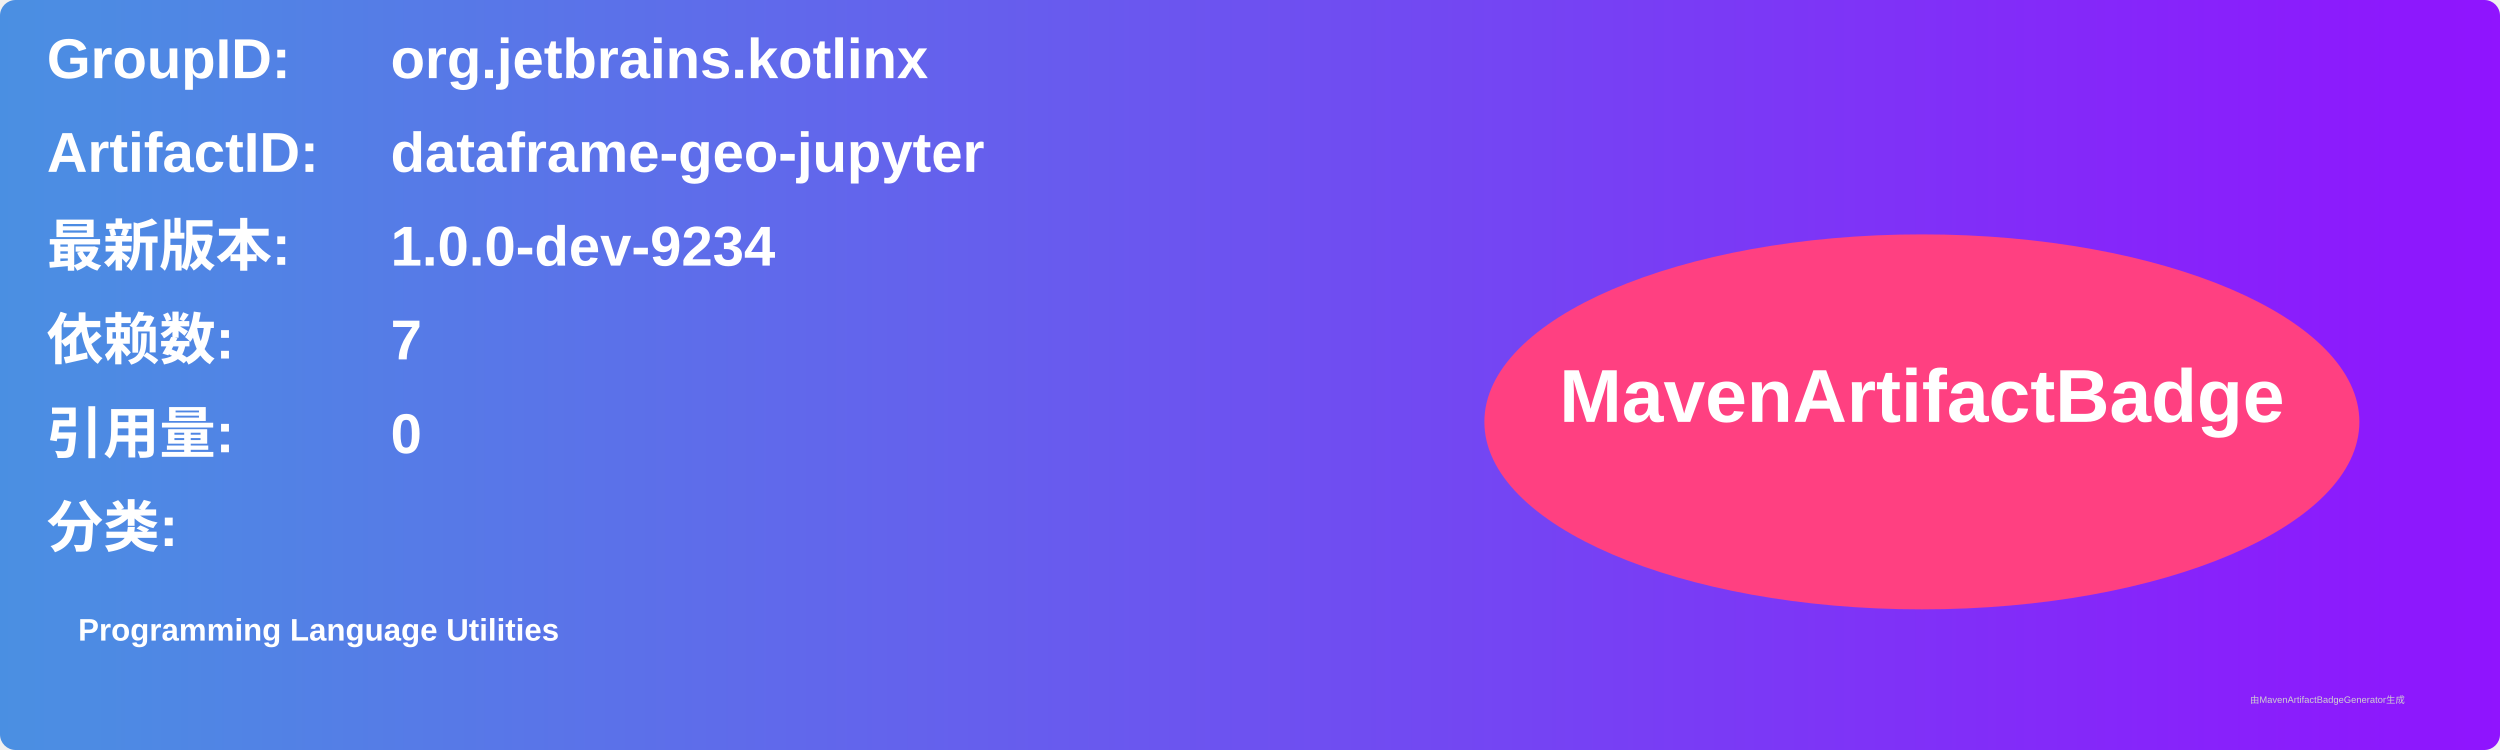
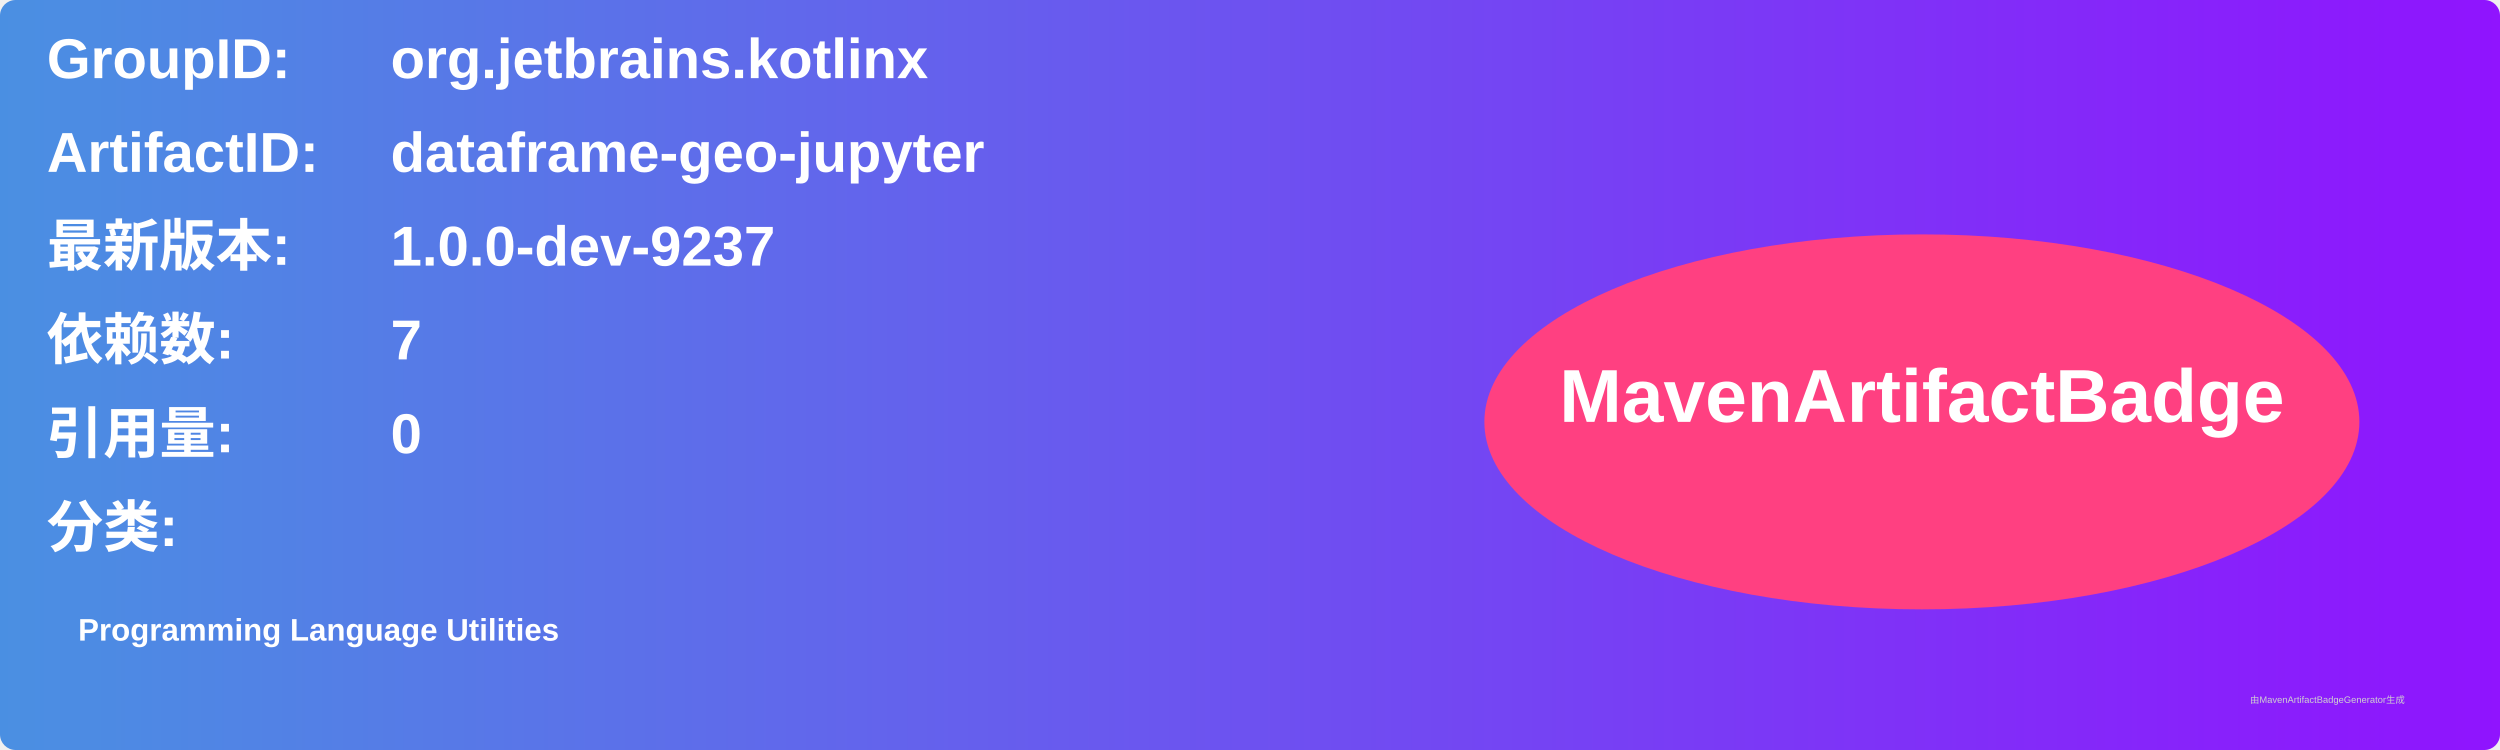
<svg xmlns="http://www.w3.org/2000/svg" width="800" height="240" viewBox="0 0 800 240">
  <linearGradient id="grad" x1="0%" y1="0%" x2="100%" y2="0%">
    <stop offset="0%" stop-color="#4a90e2" />
    <stop offset="100%" stop-color="#9013fe" />
  </linearGradient>
  <rect width="100%" height="100%" rx="5" ry="5" fill="url(#grad)" />
  <g transform="translate(15, 15)">
    <text x="0" y="10" font-family="Arial" font-size="18" fill="white" font-weight="bold" width="260">GroupID:</text>
    <text x="110" y="10" font-family="Arial" font-size="18" fill="white" font-weight="bold" width="460">org.jetbrains.kotlinx</text>
    <text x="0" y="40" font-family="Arial" font-size="18" fill="white" font-weight="bold" width="260">ArtifactID:</text>
    <text x="110" y="40" font-family="Arial" font-size="18" fill="white" font-weight="bold" width="460">dataframe-geo-jupyter</text>
    <text x="0" y="70" font-family="Arial" font-size="18" fill="white" font-weight="bold">最新版本:</text>
    <text x="110" y="70" font-family="Arial" font-size="18" fill="white" font-weight="bold">
-       <tspan font-weight="bold">1.0.0-dev-9234</tspan>
+       <tspan font-weight="bold">1.0.0-dev-9237</tspan>
    </text>
    <text x="0" y="100" font-family="Arial" font-size="18" fill="white" font-weight="bold">依赖数: </text>
    <text x="110" y="100" font-family="Arial" font-size="18" fill="white">
      <tspan font-weight="bold">7</tspan>
    </text>
    <text x="0" y="130" font-family="Arial" font-size="18" fill="white" font-weight="bold">引用量: </text>
    <text x="110" y="130" font-family="Arial" font-size="18" fill="white">
      <tspan font-weight="bold">0</tspan>
    </text>
    <text x="0" y="160" font-family="Arial" font-size="18" fill="white" font-weight="bold">分类:</text>
    <text x="10" y="190" font-family="Arial" font-size="10" fill="white">
      <tspan font-weight="bold">Programming Language Utilities</tspan>
    </text>
    <ellipse cx="600" cy="120" rx="140" ry="60" fill="#ff4081" />
    <text x="600" y="120" text-anchor="middle" font-family="Arial" font-size="24" fill="white" font-weight="bold">MavenArtifactBadge</text>
  </g>
  <text x="720" y="225" font-family="Arial" font-size="3" fill="#d0d0d0">由MavenArtifactBadgeGenerator生成</text>
</svg>
